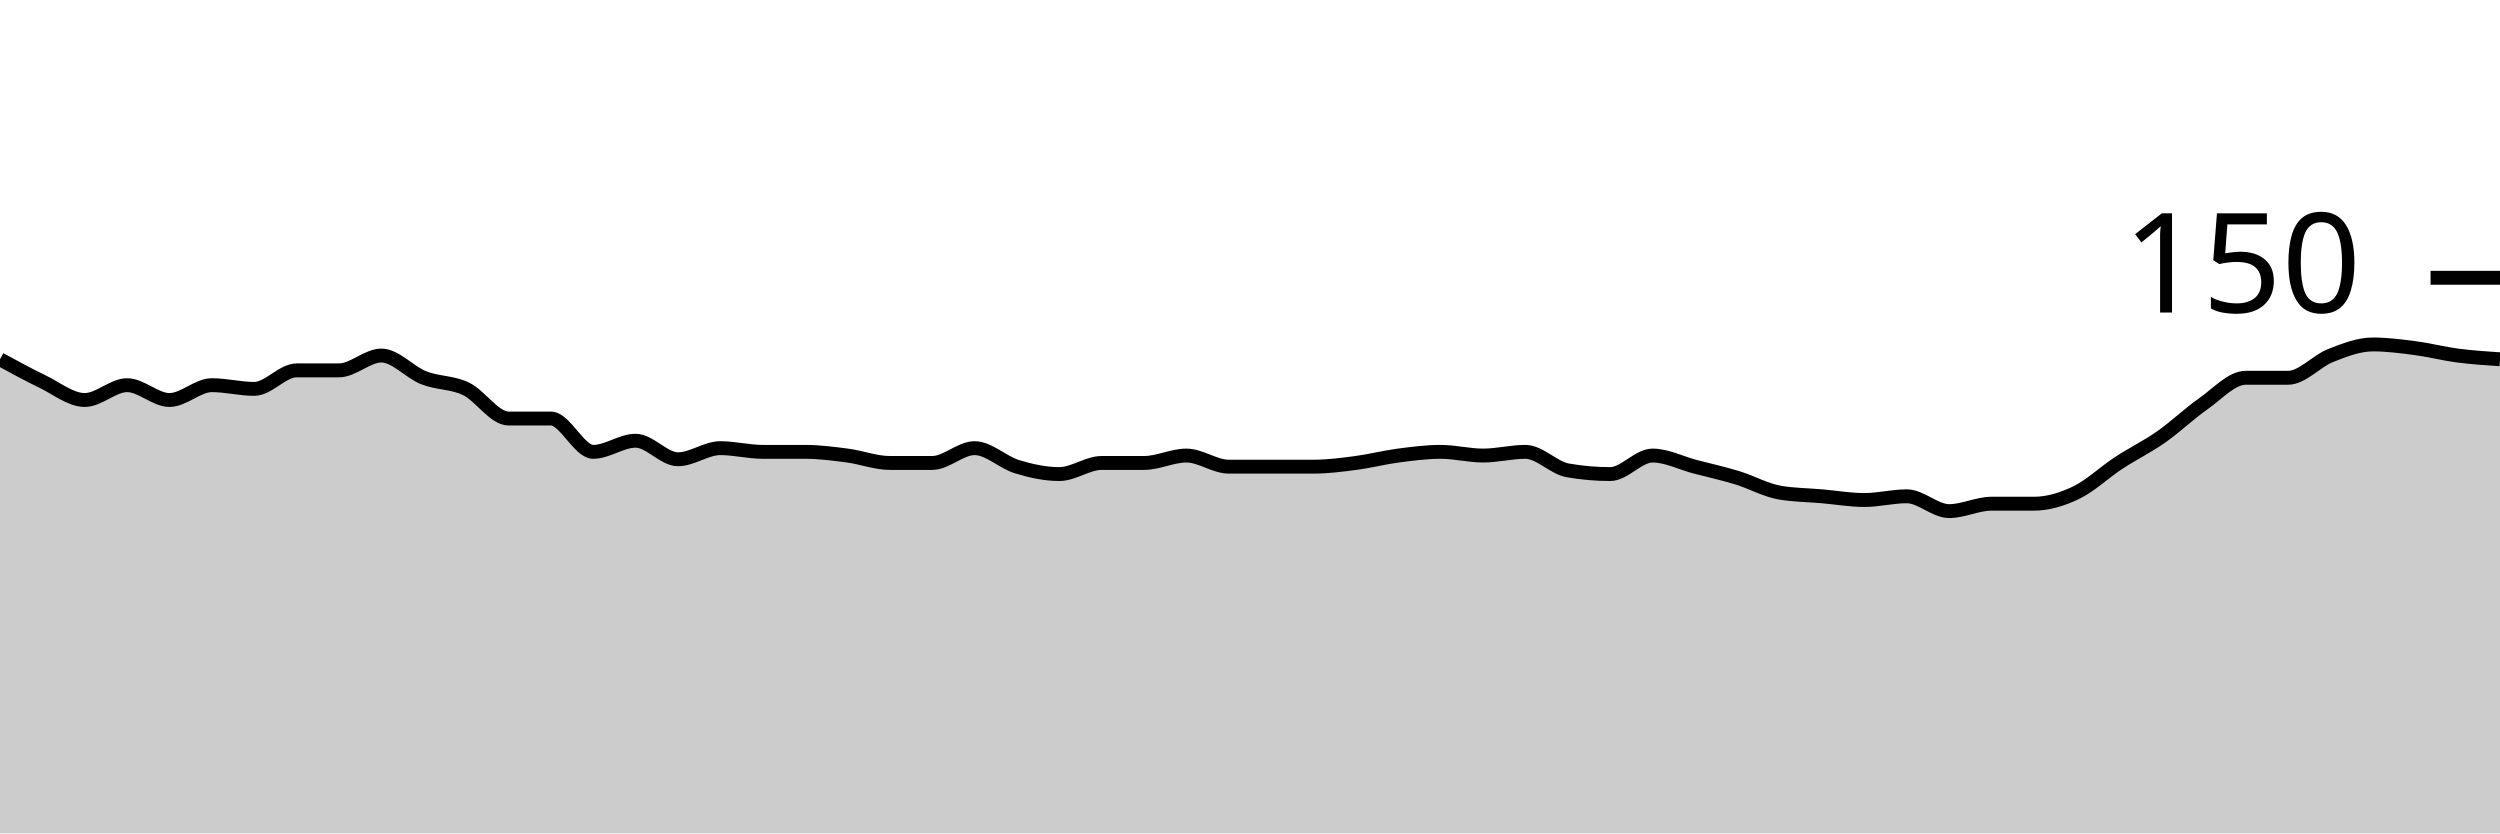
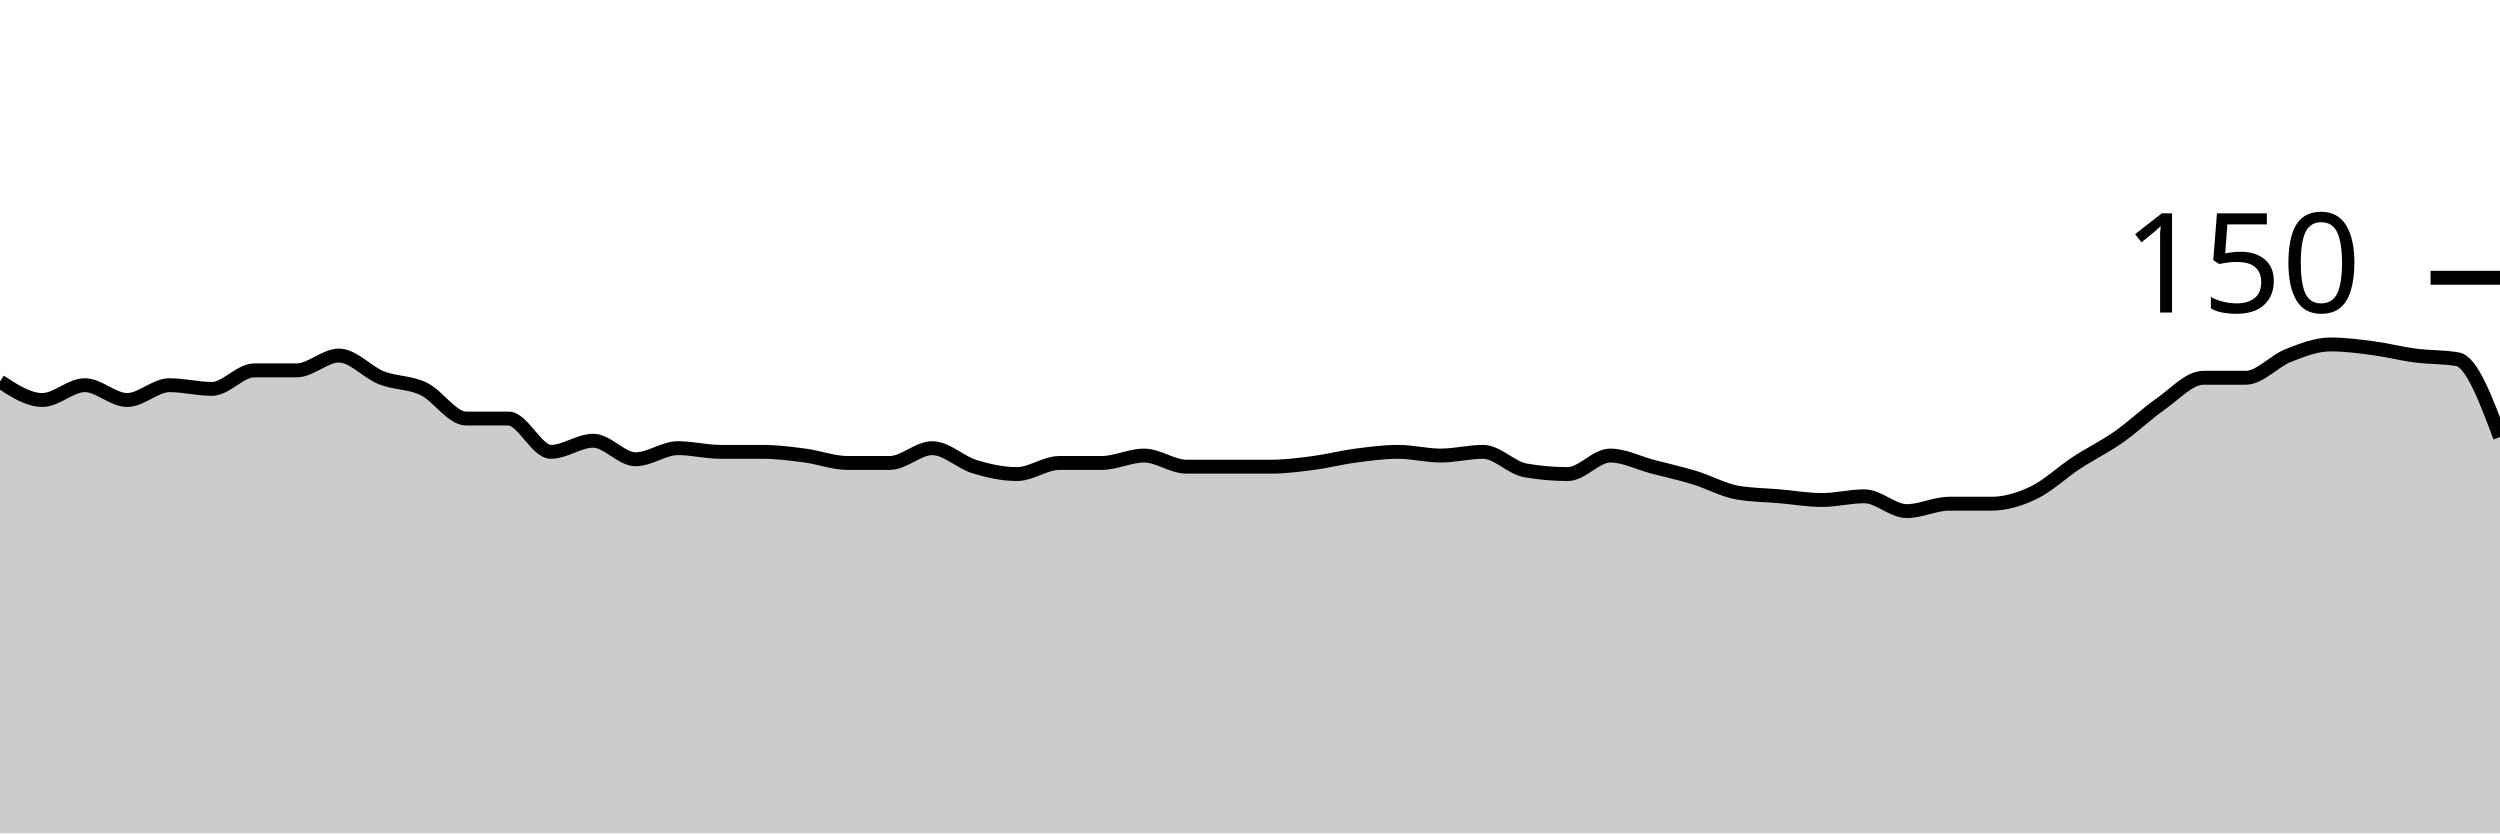
<svg xmlns="http://www.w3.org/2000/svg" viewBox="0 0 180 60">
  <g transform="translate(0,20)">
-     <path class="area" fill="rgba(0, 0, 0, 0.2)" d="M0,5.867C1.017,6.422,2.034,6.978,3.051,7.467C4.068,7.956,5.085,8.8,6.102,8.8C7.119,8.8,8.136,7.733,9.153,7.733C10.169,7.733,11.186,8.8,12.203,8.8C13.22,8.8,14.237,7.733,15.254,7.733C16.271,7.733,17.288,8,18.305,8C19.322,8,20.339,6.667,21.356,6.667C22.373,6.667,23.39,6.667,24.407,6.667C25.424,6.667,26.441,5.6,27.458,5.6C28.475,5.6,29.492,6.8,30.508,7.2C31.525,7.6,32.542,7.511,33.559,8C34.576,8.489,35.593,10.133,36.61,10.133C37.627,10.133,38.644,10.133,39.661,10.133C40.678,10.133,41.695,12.533,42.712,12.533C43.729,12.533,44.746,11.733,45.763,11.733C46.78,11.733,47.797,13.067,48.814,13.067C49.831,13.067,50.847,12.267,51.864,12.267C52.881,12.267,53.898,12.533,54.915,12.533C55.932,12.533,56.949,12.533,57.966,12.533C58.983,12.533,60,12.667,61.017,12.8C62.034,12.933,63.051,13.333,64.068,13.333C65.085,13.333,66.102,13.333,67.119,13.333C68.136,13.333,69.153,12.267,70.169,12.267C71.186,12.267,72.203,13.289,73.22,13.6C74.237,13.911,75.254,14.133,76.271,14.133C77.288,14.133,78.305,13.333,79.322,13.333C80.339,13.333,81.356,13.333,82.373,13.333C83.39,13.333,84.407,12.8,85.424,12.8C86.441,12.8,87.458,13.6,88.475,13.6C89.492,13.6,90.508,13.6,91.525,13.6C92.542,13.6,93.559,13.6,94.576,13.6C95.593,13.6,96.61,13.467,97.627,13.333C98.644,13.2,99.661,12.933,100.678,12.8C101.695,12.667,102.712,12.533,103.729,12.533C104.746,12.533,105.763,12.8,106.78,12.8C107.797,12.8,108.814,12.533,109.831,12.533C110.847,12.533,111.864,13.689,112.881,13.867C113.898,14.044,114.915,14.133,115.932,14.133C116.949,14.133,117.966,12.8,118.983,12.8C120,12.8,121.017,13.333,122.034,13.6C123.051,13.867,124.068,14.089,125.085,14.4C126.102,14.711,127.119,15.289,128.136,15.467C129.153,15.644,130.169,15.644,131.186,15.733C132.203,15.822,133.22,16,134.237,16C135.254,16,136.271,15.733,137.288,15.733C138.305,15.733,139.322,16.8,140.339,16.8C141.356,16.8,142.373,16.267,143.39,16.267C144.407,16.267,145.424,16.267,146.441,16.267C147.458,16.267,148.475,15.956,149.492,15.467C150.508,14.978,151.525,14,152.542,13.333C153.559,12.667,154.576,12.178,155.593,11.467C156.61,10.756,157.627,9.778,158.644,9.067C159.661,8.356,160.678,7.2,161.695,7.2C162.712,7.2,163.729,7.2,164.746,7.2C165.763,7.2,166.78,6,167.797,5.6C168.814,5.2,169.831,4.8,170.847,4.8C171.864,4.8,172.881,4.933,173.898,5.067C174.915,5.2,175.932,5.467,176.949,5.6C177.966,5.733,178.983,5.8,180,5.867L180,40C178.983,40,177.966,40,176.949,40C175.932,40,174.915,40,173.898,40C172.881,40,171.864,40,170.847,40C169.831,40,168.814,40,167.797,40C166.78,40,165.763,40,164.746,40C163.729,40,162.712,40,161.695,40C160.678,40,159.661,40,158.644,40C157.627,40,156.61,40,155.593,40C154.576,40,153.559,40,152.542,40C151.525,40,150.508,40,149.492,40C148.475,40,147.458,40,146.441,40C145.424,40,144.407,40,143.39,40C142.373,40,141.356,40,140.339,40C139.322,40,138.305,40,137.288,40C136.271,40,135.254,40,134.237,40C133.22,40,132.203,40,131.186,40C130.169,40,129.153,40,128.136,40C127.119,40,126.102,40,125.085,40C124.068,40,123.051,40,122.034,40C121.017,40,120,40,118.983,40C117.966,40,116.949,40,115.932,40C114.915,40,113.898,40,112.881,40C111.864,40,110.847,40,109.831,40C108.814,40,107.797,40,106.78,40C105.763,40,104.746,40,103.729,40C102.712,40,101.695,40,100.678,40C99.661,40,98.644,40,97.627,40C96.61,40,95.593,40,94.576,40C93.559,40,92.542,40,91.525,40C90.508,40,89.492,40,88.475,40C87.458,40,86.441,40,85.424,40C84.407,40,83.39,40,82.373,40C81.356,40,80.339,40,79.322,40C78.305,40,77.288,40,76.271,40C75.254,40,74.237,40,73.22,40C72.203,40,71.186,40,70.169,40C69.153,40,68.136,40,67.119,40C66.102,40,65.085,40,64.068,40C63.051,40,62.034,40,61.017,40C60,40,58.983,40,57.966,40C56.949,40,55.932,40,54.915,40C53.898,40,52.881,40,51.864,40C50.847,40,49.831,40,48.814,40C47.797,40,46.78,40,45.763,40C44.746,40,43.729,40,42.712,40C41.695,40,40.678,40,39.661,40C38.644,40,37.627,40,36.61,40C35.593,40,34.576,40,33.559,40C32.542,40,31.525,40,30.508,40C29.492,40,28.475,40,27.458,40C26.441,40,25.424,40,24.407,40C23.39,40,22.373,40,21.356,40C20.339,40,19.322,40,18.305,40C17.288,40,16.271,40,15.254,40C14.237,40,13.22,40,12.203,40C11.186,40,10.169,40,9.153,40C8.136,40,7.119,40,6.102,40C5.085,40,4.068,40,3.051,40C2.034,40,1.017,40,0,40Z" />
-     <path class="line" stroke="black" fill="none" d="M0,5.867C1.017,6.422,2.034,6.978,3.051,7.467C4.068,7.956,5.085,8.8,6.102,8.8C7.119,8.8,8.136,7.733,9.153,7.733C10.169,7.733,11.186,8.8,12.203,8.8C13.22,8.8,14.237,7.733,15.254,7.733C16.271,7.733,17.288,8,18.305,8C19.322,8,20.339,6.667,21.356,6.667C22.373,6.667,23.39,6.667,24.407,6.667C25.424,6.667,26.441,5.6,27.458,5.6C28.475,5.6,29.492,6.8,30.508,7.2C31.525,7.6,32.542,7.511,33.559,8C34.576,8.489,35.593,10.133,36.61,10.133C37.627,10.133,38.644,10.133,39.661,10.133C40.678,10.133,41.695,12.533,42.712,12.533C43.729,12.533,44.746,11.733,45.763,11.733C46.78,11.733,47.797,13.067,48.814,13.067C49.831,13.067,50.847,12.267,51.864,12.267C52.881,12.267,53.898,12.533,54.915,12.533C55.932,12.533,56.949,12.533,57.966,12.533C58.983,12.533,60,12.667,61.017,12.8C62.034,12.933,63.051,13.333,64.068,13.333C65.085,13.333,66.102,13.333,67.119,13.333C68.136,13.333,69.153,12.267,70.169,12.267C71.186,12.267,72.203,13.289,73.22,13.6C74.237,13.911,75.254,14.133,76.271,14.133C77.288,14.133,78.305,13.333,79.322,13.333C80.339,13.333,81.356,13.333,82.373,13.333C83.39,13.333,84.407,12.8,85.424,12.8C86.441,12.8,87.458,13.6,88.475,13.6C89.492,13.6,90.508,13.6,91.525,13.6C92.542,13.6,93.559,13.6,94.576,13.6C95.593,13.6,96.61,13.467,97.627,13.333C98.644,13.2,99.661,12.933,100.678,12.8C101.695,12.667,102.712,12.533,103.729,12.533C104.746,12.533,105.763,12.8,106.78,12.8C107.797,12.8,108.814,12.533,109.831,12.533C110.847,12.533,111.864,13.689,112.881,13.867C113.898,14.044,114.915,14.133,115.932,14.133C116.949,14.133,117.966,12.8,118.983,12.8C120,12.8,121.017,13.333,122.034,13.6C123.051,13.867,124.068,14.089,125.085,14.4C126.102,14.711,127.119,15.289,128.136,15.467C129.153,15.644,130.169,15.644,131.186,15.733C132.203,15.822,133.22,16,134.237,16C135.254,16,136.271,15.733,137.288,15.733C138.305,15.733,139.322,16.8,140.339,16.8C141.356,16.8,142.373,16.267,143.39,16.267C144.407,16.267,145.424,16.267,146.441,16.267C147.458,16.267,148.475,15.956,149.492,15.467C150.508,14.978,151.525,14,152.542,13.333C153.559,12.667,154.576,12.178,155.593,11.467C156.61,10.756,157.627,9.778,158.644,9.067C159.661,8.356,160.678,7.2,161.695,7.2C162.712,7.2,163.729,7.2,164.746,7.2C165.763,7.2,166.78,6,167.797,5.6C168.814,5.2,169.831,4.8,170.847,4.8C171.864,4.8,172.881,4.933,173.898,5.067C174.915,5.2,175.932,5.467,176.949,5.6C177.966,5.733,178.983,5.8,180,5.867" />
+     <path class="area" fill="rgba(0, 0, 0, 0.2)" d="M0,7.467C1.017,8.133,2.034,8.8,3.051,8.8C4.068,8.8,5.085,7.733,6.102,7.733C7.119,7.733,8.136,8.8,9.153,8.8C10.169,8.8,11.186,7.733,12.203,7.733C13.22,7.733,14.237,8,15.254,8C16.271,8,17.288,6.667,18.305,6.667C19.322,6.667,20.339,6.667,21.356,6.667C22.373,6.667,23.39,5.6,24.407,5.6C25.424,5.6,26.441,6.8,27.458,7.2C28.475,7.6,29.492,7.511,30.508,8C31.525,8.489,32.542,10.133,33.559,10.133C34.576,10.133,35.593,10.133,36.61,10.133C37.627,10.133,38.644,12.533,39.661,12.533C40.678,12.533,41.695,11.733,42.712,11.733C43.729,11.733,44.746,13.067,45.763,13.067C46.78,13.067,47.797,12.267,48.814,12.267C49.831,12.267,50.847,12.533,51.864,12.533C52.881,12.533,53.898,12.533,54.915,12.533C55.932,12.533,56.949,12.667,57.966,12.8C58.983,12.933,60,13.333,61.017,13.333C62.034,13.333,63.051,13.333,64.068,13.333C65.085,13.333,66.102,12.267,67.119,12.267C68.136,12.267,69.153,13.289,70.169,13.6C71.186,13.911,72.203,14.133,73.22,14.133C74.237,14.133,75.254,13.333,76.271,13.333C77.288,13.333,78.305,13.333,79.322,13.333C80.339,13.333,81.356,12.8,82.373,12.8C83.39,12.8,84.407,13.6,85.424,13.6C86.441,13.6,87.458,13.6,88.475,13.6C89.492,13.6,90.508,13.6,91.525,13.6C92.542,13.6,93.559,13.467,94.576,13.333C95.593,13.2,96.61,12.933,97.627,12.8C98.644,12.667,99.661,12.533,100.678,12.533C101.695,12.533,102.712,12.8,103.729,12.8C104.746,12.8,105.763,12.533,106.78,12.533C107.797,12.533,108.814,13.689,109.831,13.867C110.847,14.044,111.864,14.133,112.881,14.133C113.898,14.133,114.915,12.8,115.932,12.8C116.949,12.8,117.966,13.333,118.983,13.6C120,13.867,121.017,14.089,122.034,14.4C123.051,14.711,124.068,15.289,125.085,15.467C126.102,15.644,127.119,15.644,128.136,15.733C129.153,15.822,130.169,16,131.186,16C132.203,16,133.22,15.733,134.237,15.733C135.254,15.733,136.271,16.8,137.288,16.8C138.305,16.8,139.322,16.267,140.339,16.267C141.356,16.267,142.373,16.267,143.39,16.267C144.407,16.267,145.424,15.956,146.441,15.467C147.458,14.978,148.475,14,149.492,13.333C150.508,12.667,151.525,12.178,152.542,11.467C153.559,10.756,154.576,9.778,155.593,9.067C156.61,8.356,157.627,7.2,158.644,7.2C159.661,7.2,160.678,7.2,161.695,7.2C162.712,7.2,163.729,6,164.746,5.6C165.763,5.2,166.78,4.8,167.797,4.8C168.814,4.8,169.831,4.933,170.847,5.067C171.864,5.2,172.881,5.467,173.898,5.6C174.915,5.733,175.932,5.689,176.949,5.867C177.966,6.044,178.983,8.756,180,11.467L180,40C178.983,40,177.966,40,176.949,40C175.932,40,174.915,40,173.898,40C172.881,40,171.864,40,170.847,40C169.831,40,168.814,40,167.797,40C166.78,40,165.763,40,164.746,40C163.729,40,162.712,40,161.695,40C160.678,40,159.661,40,158.644,40C157.627,40,156.61,40,155.593,40C154.576,40,153.559,40,152.542,40C151.525,40,150.508,40,149.492,40C148.475,40,147.458,40,146.441,40C145.424,40,144.407,40,143.39,40C142.373,40,141.356,40,140.339,40C139.322,40,138.305,40,137.288,40C136.271,40,135.254,40,134.237,40C133.22,40,132.203,40,131.186,40C130.169,40,129.153,40,128.136,40C127.119,40,126.102,40,125.085,40C124.068,40,123.051,40,122.034,40C121.017,40,120,40,118.983,40C117.966,40,116.949,40,115.932,40C114.915,40,113.898,40,112.881,40C111.864,40,110.847,40,109.831,40C108.814,40,107.797,40,106.78,40C105.763,40,104.746,40,103.729,40C102.712,40,101.695,40,100.678,40C99.661,40,98.644,40,97.627,40C96.61,40,95.593,40,94.576,40C93.559,40,92.542,40,91.525,40C90.508,40,89.492,40,88.475,40C87.458,40,86.441,40,85.424,40C84.407,40,83.39,40,82.373,40C81.356,40,80.339,40,79.322,40C78.305,40,77.288,40,76.271,40C75.254,40,74.237,40,73.22,40C72.203,40,71.186,40,70.169,40C69.153,40,68.136,40,67.119,40C66.102,40,65.085,40,64.068,40C63.051,40,62.034,40,61.017,40C60,40,58.983,40,57.966,40C56.949,40,55.932,40,54.915,40C53.898,40,52.881,40,51.864,40C50.847,40,49.831,40,48.814,40C47.797,40,46.78,40,45.763,40C44.746,40,43.729,40,42.712,40C41.695,40,40.678,40,39.661,40C38.644,40,37.627,40,36.61,40C35.593,40,34.576,40,33.559,40C32.542,40,31.525,40,30.508,40C29.492,40,28.475,40,27.458,40C26.441,40,25.424,40,24.407,40C23.39,40,22.373,40,21.356,40C20.339,40,19.322,40,18.305,40C17.288,40,16.271,40,15.254,40C14.237,40,13.22,40,12.203,40C11.186,40,10.169,40,9.153,40C8.136,40,7.119,40,6.102,40C5.085,40,4.068,40,3.051,40C2.034,40,1.017,40,0,40Z" />
+     <path class="line" stroke="black" fill="none" d="M0,7.467C1.017,8.133,2.034,8.8,3.051,8.8C4.068,8.8,5.085,7.733,6.102,7.733C7.119,7.733,8.136,8.8,9.153,8.8C10.169,8.8,11.186,7.733,12.203,7.733C13.22,7.733,14.237,8,15.254,8C16.271,8,17.288,6.667,18.305,6.667C19.322,6.667,20.339,6.667,21.356,6.667C22.373,6.667,23.39,5.6,24.407,5.6C25.424,5.6,26.441,6.8,27.458,7.2C28.475,7.6,29.492,7.511,30.508,8C31.525,8.489,32.542,10.133,33.559,10.133C34.576,10.133,35.593,10.133,36.61,10.133C37.627,10.133,38.644,12.533,39.661,12.533C40.678,12.533,41.695,11.733,42.712,11.733C43.729,11.733,44.746,13.067,45.763,13.067C46.78,13.067,47.797,12.267,48.814,12.267C49.831,12.267,50.847,12.533,51.864,12.533C52.881,12.533,53.898,12.533,54.915,12.533C55.932,12.533,56.949,12.667,57.966,12.8C58.983,12.933,60,13.333,61.017,13.333C62.034,13.333,63.051,13.333,64.068,13.333C65.085,13.333,66.102,12.267,67.119,12.267C68.136,12.267,69.153,13.289,70.169,13.6C71.186,13.911,72.203,14.133,73.22,14.133C74.237,14.133,75.254,13.333,76.271,13.333C77.288,13.333,78.305,13.333,79.322,13.333C80.339,13.333,81.356,12.8,82.373,12.8C83.39,12.8,84.407,13.6,85.424,13.6C86.441,13.6,87.458,13.6,88.475,13.6C89.492,13.6,90.508,13.6,91.525,13.6C92.542,13.6,93.559,13.467,94.576,13.333C95.593,13.2,96.61,12.933,97.627,12.8C98.644,12.667,99.661,12.533,100.678,12.533C101.695,12.533,102.712,12.8,103.729,12.8C104.746,12.8,105.763,12.533,106.78,12.533C107.797,12.533,108.814,13.689,109.831,13.867C110.847,14.044,111.864,14.133,112.881,14.133C113.898,14.133,114.915,12.8,115.932,12.8C116.949,12.8,117.966,13.333,118.983,13.6C120,13.867,121.017,14.089,122.034,14.4C123.051,14.711,124.068,15.289,125.085,15.467C126.102,15.644,127.119,15.644,128.136,15.733C129.153,15.822,130.169,16,131.186,16C132.203,16,133.22,15.733,134.237,15.733C135.254,15.733,136.271,16.8,137.288,16.8C138.305,16.8,139.322,16.267,140.339,16.267C141.356,16.267,142.373,16.267,143.39,16.267C144.407,16.267,145.424,15.956,146.441,15.467C147.458,14.978,148.475,14,149.492,13.333C150.508,12.667,151.525,12.178,152.542,11.467C153.559,10.756,154.576,9.778,155.593,9.067C156.61,8.356,157.627,7.2,158.644,7.2C159.661,7.2,160.678,7.2,161.695,7.2C162.712,7.2,163.729,6,164.746,5.6C165.763,5.2,166.78,4.8,167.797,4.8C168.814,4.8,169.831,4.933,170.847,5.067C171.864,5.2,172.881,5.467,173.898,5.6C174.915,5.733,175.932,5.689,176.949,5.867C177.966,6.044,178.983,8.756,180,11.467" />
    <path class="axis-ceiling" stroke-width="1" stroke="black" fill="none" d="M175,0L180,0" />
    <text class="axis-ceiling-label" font-family="sans-serif" text-anchor="end" font-size="10px" x="170" y="2.5">150</text>
  </g>
</svg>
